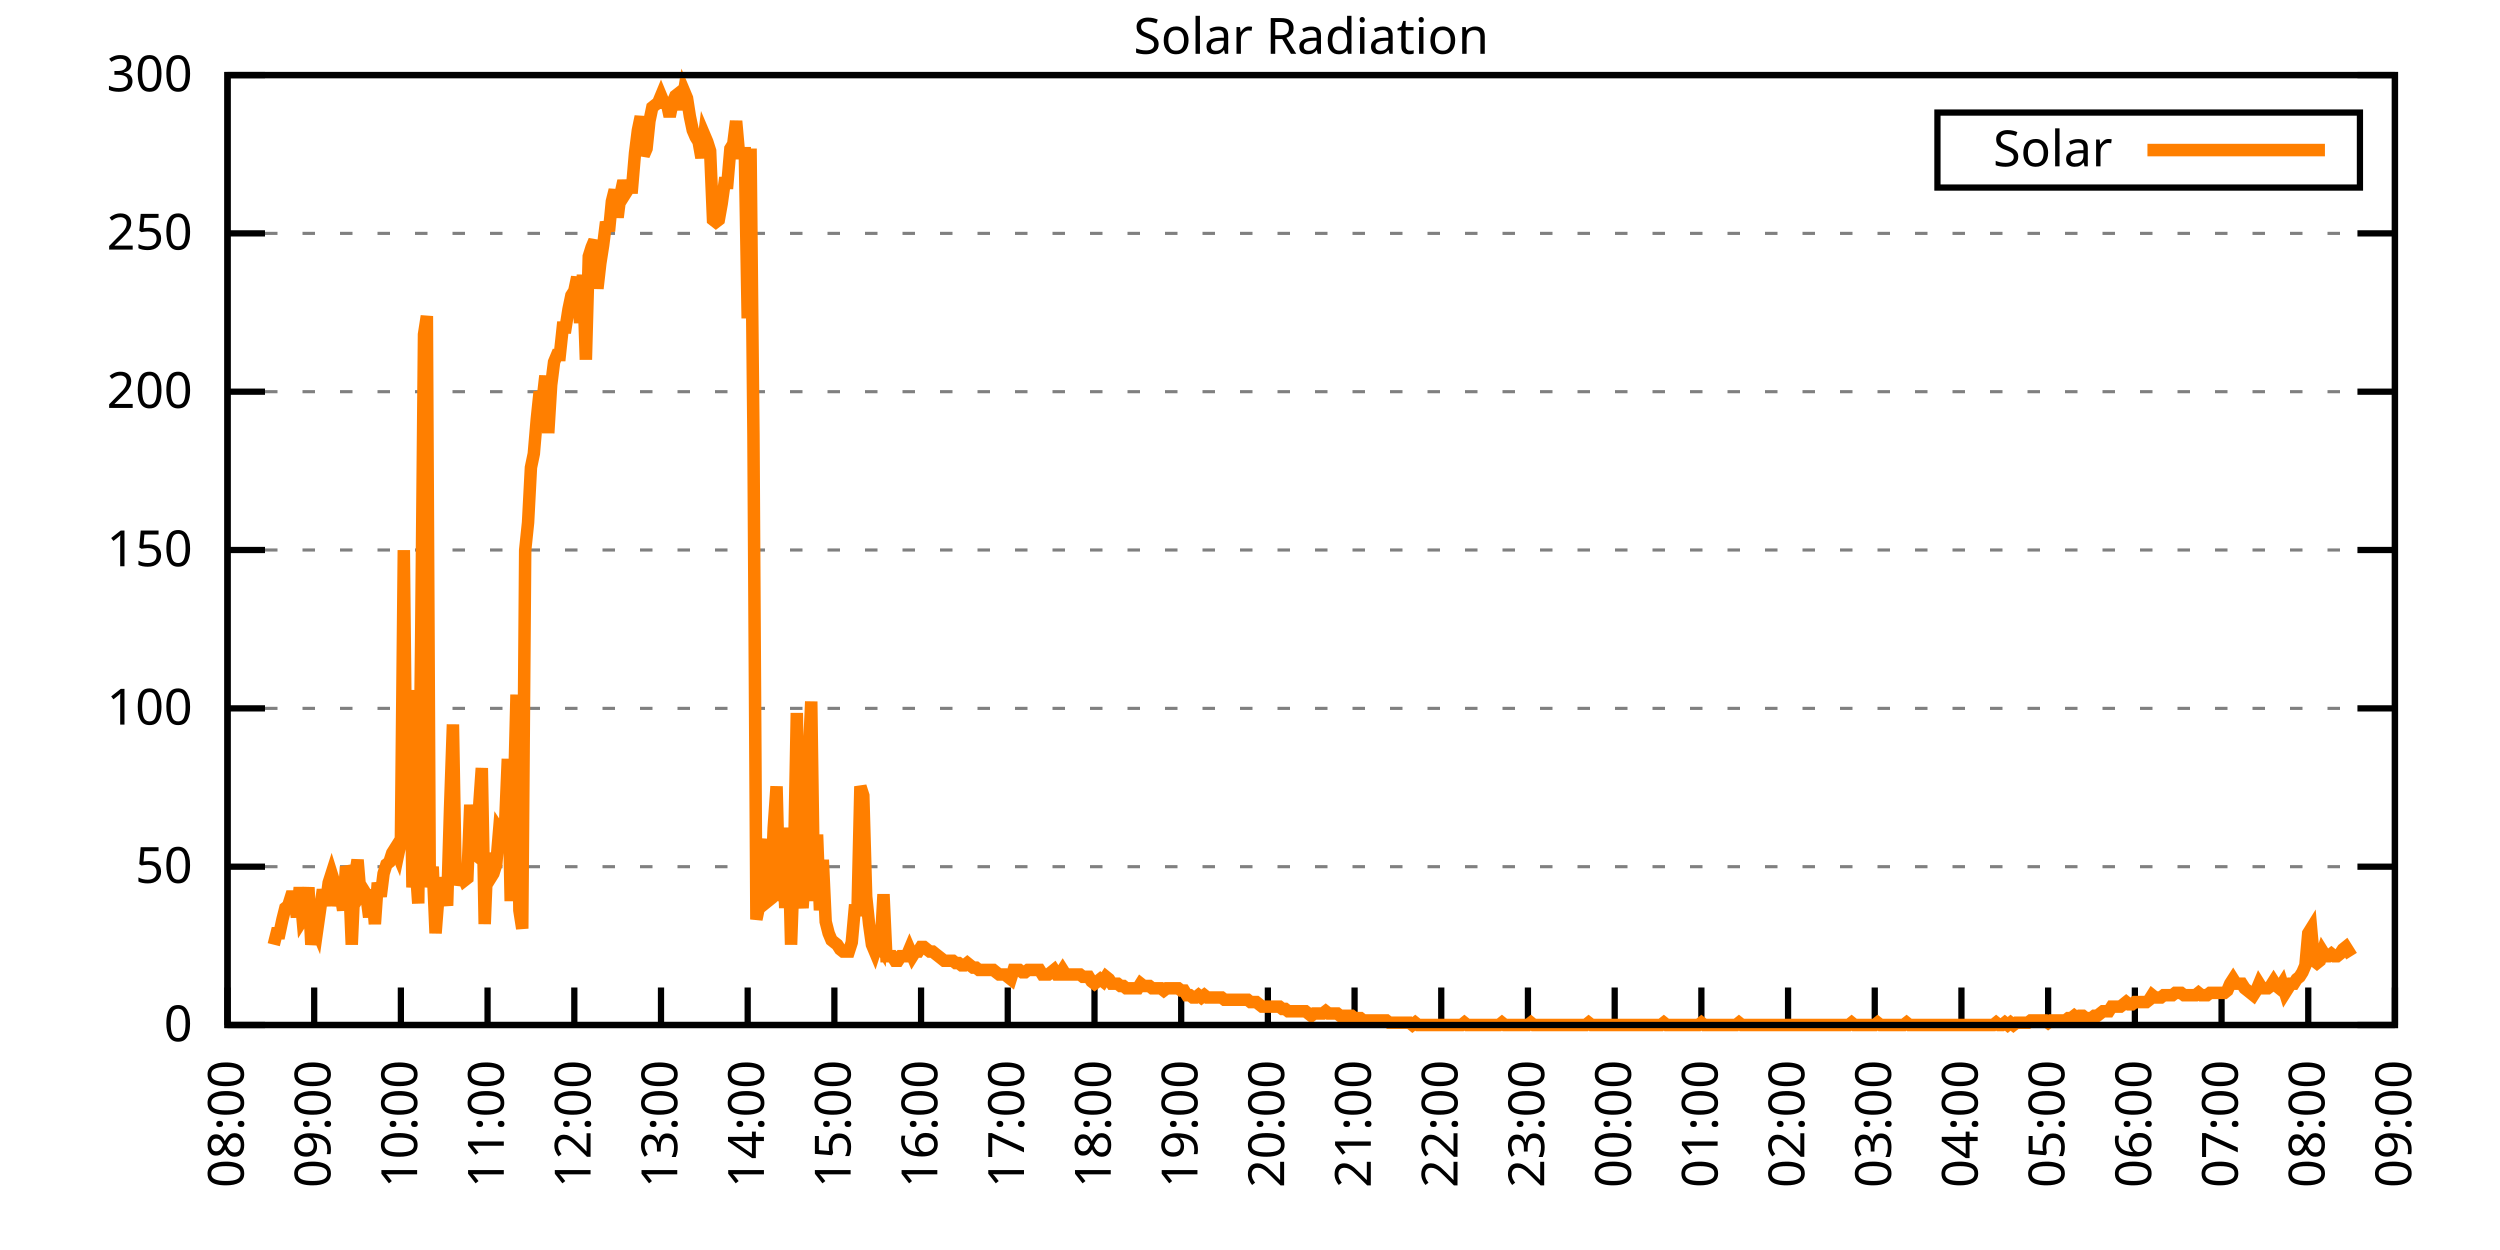
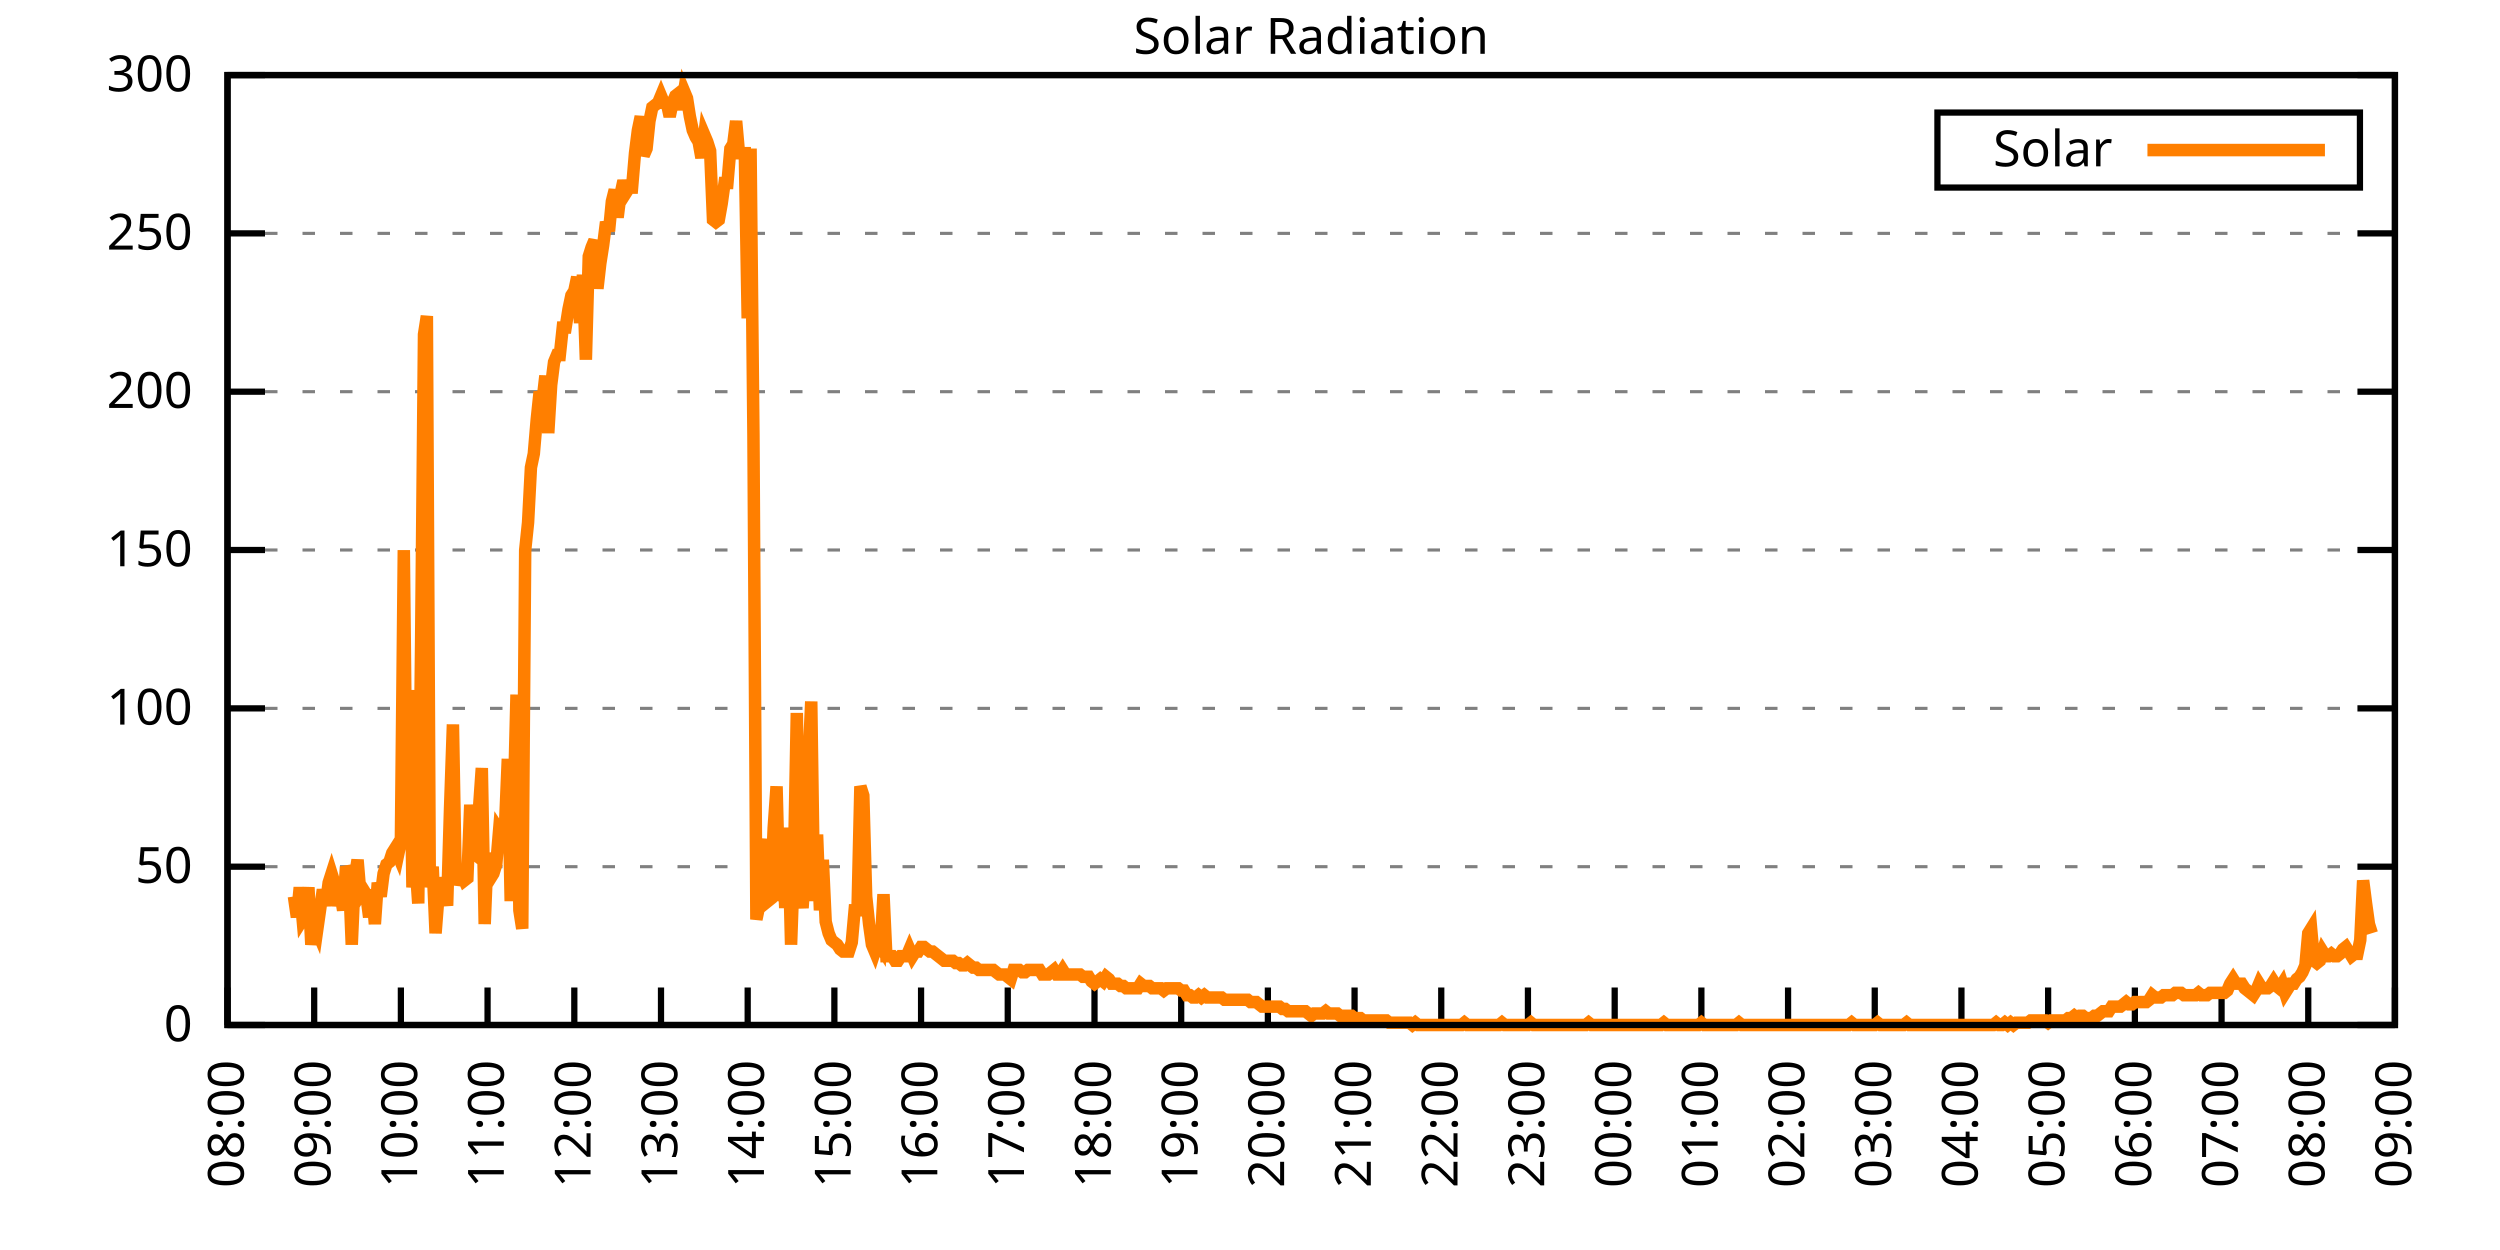
<svg xmlns="http://www.w3.org/2000/svg" xmlns:xlink="http://www.w3.org/1999/xlink" width="400" height="200" viewBox="0 0 400 200">
  <g id="gnuplot_canvas">
    <rect x="0" y="0" width="400" height="200" fill="none" />
    <defs>
      <circle id="gpDot" r="0.5" stroke-width="0.5" stroke="currentColor" />
      <path id="gpPt0" stroke-width="0.333" stroke="currentColor" d="M-1,0 h2 M0,-1 v2" />
      <path id="gpPt1" stroke-width="0.333" stroke="currentColor" d="M-1,-1 L1,1 M1,-1 L-1,1" />
      <path id="gpPt2" stroke-width="0.333" stroke="currentColor" d="M-1,0 L1,0 M0,-1 L0,1 M-1,-1 L1,1 M-1,1 L1,-1" />
      <rect id="gpPt3" stroke-width="0.333" stroke="currentColor" x="-1" y="-1" width="2" height="2" />
      <rect id="gpPt4" stroke-width="0.333" stroke="currentColor" fill="currentColor" x="-1" y="-1" width="2" height="2" />
      <circle id="gpPt5" stroke-width="0.333" stroke="currentColor" cx="0" cy="0" r="1" />
      <use xlink:href="#gpPt5" id="gpPt6" fill="currentColor" stroke="none" />
      <path id="gpPt7" stroke-width="0.333" stroke="currentColor" d="M0,-1.33 L-1.33,0.67 L1.33,0.67 z" />
      <use xlink:href="#gpPt7" id="gpPt8" fill="currentColor" stroke="none" />
      <use xlink:href="#gpPt7" id="gpPt9" stroke="currentColor" transform="rotate(180)" />
      <use xlink:href="#gpPt9" id="gpPt10" fill="currentColor" stroke="none" />
      <use xlink:href="#gpPt3" id="gpPt11" stroke="currentColor" transform="rotate(45)" />
      <use xlink:href="#gpPt11" id="gpPt12" fill="currentColor" stroke="none" />
      <path id="gpPt13" stroke-width="0.333" stroke="currentColor" d="M0,1.330 L1.265,0.411 L0.782,-1.067 L-0.782,-1.076 L-1.265,0.411 z" />
      <use xlink:href="#gpPt13" id="gpPt14" fill="currentColor" stroke="none" />
      <filter id="textbox" filterUnits="objectBoundingBox" x="0" y="0" height="1" width="1">
        <feFlood flood-color="white" flood-opacity="1" result="bgnd" />
        <feComposite in="SourceGraphic" in2="bgnd" operator="atop" />
      </filter>
      <filter id="greybox" filterUnits="objectBoundingBox" x="0" y="0" height="1" width="1">
        <feFlood flood-color="lightgrey" flood-opacity="1" result="grey" />
        <feComposite in="SourceGraphic" in2="grey" operator="atop" />
      </filter>
    </defs>
    <g fill="none" color="white" stroke="currentColor" stroke-width="1.00" stroke-linecap="butt" stroke-linejoin="miter">
</g>
    <g fill="none" color="black" stroke="currentColor" stroke-width="1.00" stroke-linecap="butt" stroke-linejoin="miter">
      <g stroke="none" shape-rendering="crispEdges">
        <polygon fill="rgb(255, 255, 255)" points="36.40,164.00 383.18,164.00 383.18,12.02 36.40,12.02 " />
      </g>
    </g>
    <g fill="none" color="black" stroke="currentColor" stroke-width="1.00" stroke-linecap="butt" stroke-linejoin="miter">
</g>
    <g fill="none" color="black" stroke="black" stroke-width="0.50" stroke-linecap="butt" stroke-linejoin="miter">
</g>
    <g fill="none" color="gray" stroke="currentColor" stroke-width="0.50" stroke-linecap="butt" stroke-linejoin="miter">
      <path stroke="gray" stroke-dasharray="2,4" class="gridline" d="M36.40,164.00 L383.19,164.00  " />
    </g>
    <g fill="none" color="gray" stroke="gray" stroke-width="1.00" stroke-linecap="butt" stroke-linejoin="miter">
</g>
    <g fill="none" color="black" stroke="currentColor" stroke-width="1.00" stroke-linecap="butt" stroke-linejoin="miter">
      <path stroke="black" d="M36.40,164.00 L42.40,164.00 M383.19,164.00 L377.19,164.00  " />
      <g transform="translate(30.80,166.60)" stroke="none" fill="black" font-family="Sans" font-size="8.00" text-anchor="end">
        <text>
          <tspan font-family="Sans"> 0</tspan>
        </text>
      </g>
    </g>
    <g fill="none" color="black" stroke="currentColor" stroke-width="1.00" stroke-linecap="butt" stroke-linejoin="miter">
</g>
    <g fill="none" color="black" stroke="black" stroke-width="0.50" stroke-linecap="butt" stroke-linejoin="miter">
</g>
    <g fill="none" color="gray" stroke="currentColor" stroke-width="0.50" stroke-linecap="butt" stroke-linejoin="miter">
      <path stroke="gray" stroke-dasharray="2,4" class="gridline" d="M36.40,138.67 L383.19,138.67  " />
    </g>
    <g fill="none" color="gray" stroke="gray" stroke-width="1.00" stroke-linecap="butt" stroke-linejoin="miter">
</g>
    <g fill="none" color="black" stroke="currentColor" stroke-width="1.00" stroke-linecap="butt" stroke-linejoin="miter">
      <path stroke="black" d="M36.40,138.67 L42.40,138.67 M383.19,138.67 L377.19,138.67  " />
      <g transform="translate(30.80,141.27)" stroke="none" fill="black" font-family="Sans" font-size="8.00" text-anchor="end">
        <text>
          <tspan font-family="Sans"> 50</tspan>
        </text>
      </g>
    </g>
    <g fill="none" color="black" stroke="currentColor" stroke-width="1.00" stroke-linecap="butt" stroke-linejoin="miter">
</g>
    <g fill="none" color="black" stroke="black" stroke-width="0.50" stroke-linecap="butt" stroke-linejoin="miter">
</g>
    <g fill="none" color="gray" stroke="currentColor" stroke-width="0.50" stroke-linecap="butt" stroke-linejoin="miter">
      <path stroke="gray" stroke-dasharray="2,4" class="gridline" d="M36.40,113.34 L383.19,113.34  " />
    </g>
    <g fill="none" color="gray" stroke="gray" stroke-width="1.00" stroke-linecap="butt" stroke-linejoin="miter">
</g>
    <g fill="none" color="black" stroke="currentColor" stroke-width="1.00" stroke-linecap="butt" stroke-linejoin="miter">
      <path stroke="black" d="M36.40,113.34 L42.40,113.34 M383.19,113.34 L377.19,113.34  " />
      <g transform="translate(30.80,115.94)" stroke="none" fill="black" font-family="Sans" font-size="8.00" text-anchor="end">
        <text>
          <tspan font-family="Sans"> 100</tspan>
        </text>
      </g>
    </g>
    <g fill="none" color="black" stroke="currentColor" stroke-width="1.00" stroke-linecap="butt" stroke-linejoin="miter">
</g>
    <g fill="none" color="black" stroke="black" stroke-width="0.50" stroke-linecap="butt" stroke-linejoin="miter">
</g>
    <g fill="none" color="gray" stroke="currentColor" stroke-width="0.50" stroke-linecap="butt" stroke-linejoin="miter">
      <path stroke="gray" stroke-dasharray="2,4" class="gridline" d="M36.40,88.00 L383.19,88.00  " />
    </g>
    <g fill="none" color="gray" stroke="gray" stroke-width="1.00" stroke-linecap="butt" stroke-linejoin="miter">
</g>
    <g fill="none" color="black" stroke="currentColor" stroke-width="1.00" stroke-linecap="butt" stroke-linejoin="miter">
      <path stroke="black" d="M36.40,88.00 L42.40,88.00 M383.19,88.00 L377.19,88.00  " />
      <g transform="translate(30.80,90.60)" stroke="none" fill="black" font-family="Sans" font-size="8.00" text-anchor="end">
        <text>
          <tspan font-family="Sans"> 150</tspan>
        </text>
      </g>
    </g>
    <g fill="none" color="black" stroke="currentColor" stroke-width="1.00" stroke-linecap="butt" stroke-linejoin="miter">
</g>
    <g fill="none" color="black" stroke="black" stroke-width="0.50" stroke-linecap="butt" stroke-linejoin="miter">
</g>
    <g fill="none" color="gray" stroke="currentColor" stroke-width="0.50" stroke-linecap="butt" stroke-linejoin="miter">
      <path stroke="gray" stroke-dasharray="2,4" class="gridline" d="M36.40,62.67 L383.19,62.67  " />
    </g>
    <g fill="none" color="gray" stroke="gray" stroke-width="1.00" stroke-linecap="butt" stroke-linejoin="miter">
</g>
    <g fill="none" color="black" stroke="currentColor" stroke-width="1.00" stroke-linecap="butt" stroke-linejoin="miter">
      <path stroke="black" d="M36.40,62.67 L42.40,62.67 M383.19,62.67 L377.19,62.67  " />
      <g transform="translate(30.80,65.27)" stroke="none" fill="black" font-family="Sans" font-size="8.00" text-anchor="end">
        <text>
          <tspan font-family="Sans"> 200</tspan>
        </text>
      </g>
    </g>
    <g fill="none" color="black" stroke="currentColor" stroke-width="1.00" stroke-linecap="butt" stroke-linejoin="miter">
</g>
    <g fill="none" color="black" stroke="black" stroke-width="0.50" stroke-linecap="butt" stroke-linejoin="miter">
</g>
    <g fill="none" color="gray" stroke="currentColor" stroke-width="0.50" stroke-linecap="butt" stroke-linejoin="miter">
      <path stroke="gray" stroke-dasharray="2,4" class="gridline" d="M36.40,37.34 L383.19,37.34  " />
    </g>
    <g fill="none" color="gray" stroke="gray" stroke-width="1.00" stroke-linecap="butt" stroke-linejoin="miter">
</g>
    <g fill="none" color="black" stroke="currentColor" stroke-width="1.00" stroke-linecap="butt" stroke-linejoin="miter">
      <path stroke="black" d="M36.40,37.34 L42.40,37.34 M383.19,37.34 L377.19,37.34  " />
      <g transform="translate(30.80,39.94)" stroke="none" fill="black" font-family="Sans" font-size="8.00" text-anchor="end">
        <text>
          <tspan font-family="Sans"> 250</tspan>
        </text>
      </g>
    </g>
    <g fill="none" color="black" stroke="currentColor" stroke-width="1.00" stroke-linecap="butt" stroke-linejoin="miter">
</g>
    <g fill="none" color="black" stroke="black" stroke-width="0.50" stroke-linecap="butt" stroke-linejoin="miter">
</g>
    <g fill="none" color="gray" stroke="currentColor" stroke-width="0.50" stroke-linecap="butt" stroke-linejoin="miter">
      <path stroke="gray" stroke-dasharray="2,4" class="gridline" d="M36.40,12.01 L383.19,12.01  " />
    </g>
    <g fill="none" color="gray" stroke="gray" stroke-width="1.00" stroke-linecap="butt" stroke-linejoin="miter">
</g>
    <g fill="none" color="black" stroke="currentColor" stroke-width="1.00" stroke-linecap="butt" stroke-linejoin="miter">
      <path stroke="black" d="M36.40,12.01 L42.40,12.01 M383.19,12.01 L377.19,12.01  " />
      <g transform="translate(30.80,14.61)" stroke="none" fill="black" font-family="Sans" font-size="8.00" text-anchor="end">
        <text>
          <tspan font-family="Sans"> 300</tspan>
        </text>
      </g>
    </g>
    <g fill="none" color="black" stroke="currentColor" stroke-width="1.00" stroke-linecap="butt" stroke-linejoin="miter">
      <path stroke="black" d="M36.40,164.00 L36.40,158.00  " />
      <g transform="translate(39.00,169.60) rotate(270.00)" stroke="none" fill="black" font-family="Sans" font-size="8.00" text-anchor="end">
        <text>
          <tspan font-family="Sans">08:00</tspan>
        </text>
      </g>
    </g>
    <g fill="none" color="black" stroke="currentColor" stroke-width="1.00" stroke-linecap="butt" stroke-linejoin="miter">
      <path stroke="black" d="M50.27,164.00 L50.27,158.00  " />
      <g transform="translate(52.87,169.60) rotate(270.00)" stroke="none" fill="black" font-family="Sans" font-size="8.00" text-anchor="end">
        <text>
          <tspan font-family="Sans">09:00</tspan>
        </text>
      </g>
    </g>
    <g fill="none" color="black" stroke="currentColor" stroke-width="1.00" stroke-linecap="butt" stroke-linejoin="miter">
      <path stroke="black" d="M64.14,164.00 L64.14,158.00  " />
      <g transform="translate(66.74,169.60) rotate(270.00)" stroke="none" fill="black" font-family="Sans" font-size="8.00" text-anchor="end">
        <text>
          <tspan font-family="Sans">10:00</tspan>
        </text>
      </g>
    </g>
    <g fill="none" color="black" stroke="currentColor" stroke-width="1.00" stroke-linecap="butt" stroke-linejoin="miter">
      <path stroke="black" d="M78.01,164.00 L78.01,158.00  " />
      <g transform="translate(80.61,169.60) rotate(270.00)" stroke="none" fill="black" font-family="Sans" font-size="8.00" text-anchor="end">
        <text>
          <tspan font-family="Sans">11:00</tspan>
        </text>
      </g>
    </g>
    <g fill="none" color="black" stroke="currentColor" stroke-width="1.00" stroke-linecap="butt" stroke-linejoin="miter">
      <path stroke="black" d="M91.89,164.00 L91.89,158.00  " />
      <g transform="translate(94.49,169.60) rotate(270.00)" stroke="none" fill="black" font-family="Sans" font-size="8.00" text-anchor="end">
        <text>
          <tspan font-family="Sans">12:00</tspan>
        </text>
      </g>
    </g>
    <g fill="none" color="black" stroke="currentColor" stroke-width="1.00" stroke-linecap="butt" stroke-linejoin="miter">
      <path stroke="black" d="M105.76,164.00 L105.76,158.00  " />
      <g transform="translate(108.36,169.60) rotate(270.00)" stroke="none" fill="black" font-family="Sans" font-size="8.00" text-anchor="end">
        <text>
          <tspan font-family="Sans">13:00</tspan>
        </text>
      </g>
    </g>
    <g fill="none" color="black" stroke="currentColor" stroke-width="1.00" stroke-linecap="butt" stroke-linejoin="miter">
      <path stroke="black" d="M119.63,164.00 L119.63,158.00  " />
      <g transform="translate(122.23,169.60) rotate(270.00)" stroke="none" fill="black" font-family="Sans" font-size="8.00" text-anchor="end">
        <text>
          <tspan font-family="Sans">14:00</tspan>
        </text>
      </g>
    </g>
    <g fill="none" color="black" stroke="currentColor" stroke-width="1.00" stroke-linecap="butt" stroke-linejoin="miter">
      <path stroke="black" d="M133.50,164.00 L133.50,158.00  " />
      <g transform="translate(136.10,169.60) rotate(270.00)" stroke="none" fill="black" font-family="Sans" font-size="8.00" text-anchor="end">
        <text>
          <tspan font-family="Sans">15:00</tspan>
        </text>
      </g>
    </g>
    <g fill="none" color="black" stroke="currentColor" stroke-width="1.00" stroke-linecap="butt" stroke-linejoin="miter">
      <path stroke="black" d="M147.37,164.00 L147.37,158.00  " />
      <g transform="translate(149.97,169.60) rotate(270.00)" stroke="none" fill="black" font-family="Sans" font-size="8.00" text-anchor="end">
        <text>
          <tspan font-family="Sans">16:00</tspan>
        </text>
      </g>
    </g>
    <g fill="none" color="black" stroke="currentColor" stroke-width="1.00" stroke-linecap="butt" stroke-linejoin="miter">
      <path stroke="black" d="M161.24,164.00 L161.24,158.00  " />
      <g transform="translate(163.84,169.60) rotate(270.00)" stroke="none" fill="black" font-family="Sans" font-size="8.00" text-anchor="end">
        <text>
          <tspan font-family="Sans">17:00</tspan>
        </text>
      </g>
    </g>
    <g fill="none" color="black" stroke="currentColor" stroke-width="1.00" stroke-linecap="butt" stroke-linejoin="miter">
      <path stroke="black" d="M175.12,164.00 L175.12,158.00  " />
      <g transform="translate(177.72,169.60) rotate(270.00)" stroke="none" fill="black" font-family="Sans" font-size="8.00" text-anchor="end">
        <text>
          <tspan font-family="Sans">18:00</tspan>
        </text>
      </g>
    </g>
    <g fill="none" color="black" stroke="currentColor" stroke-width="1.00" stroke-linecap="butt" stroke-linejoin="miter">
      <path stroke="black" d="M188.99,164.00 L188.99,158.00  " />
      <g transform="translate(191.59,169.60) rotate(270.00)" stroke="none" fill="black" font-family="Sans" font-size="8.00" text-anchor="end">
        <text>
          <tspan font-family="Sans">19:00</tspan>
        </text>
      </g>
    </g>
    <g fill="none" color="black" stroke="currentColor" stroke-width="1.00" stroke-linecap="butt" stroke-linejoin="miter">
      <path stroke="black" d="M202.86,164.00 L202.86,158.00  " />
      <g transform="translate(205.46,169.60) rotate(270.00)" stroke="none" fill="black" font-family="Sans" font-size="8.00" text-anchor="end">
        <text>
          <tspan font-family="Sans">20:00</tspan>
        </text>
      </g>
    </g>
    <g fill="none" color="black" stroke="currentColor" stroke-width="1.00" stroke-linecap="butt" stroke-linejoin="miter">
      <path stroke="black" d="M216.73,164.00 L216.73,158.00  " />
      <g transform="translate(219.33,169.60) rotate(270.00)" stroke="none" fill="black" font-family="Sans" font-size="8.00" text-anchor="end">
        <text>
          <tspan font-family="Sans">21:00</tspan>
        </text>
      </g>
    </g>
    <g fill="none" color="black" stroke="currentColor" stroke-width="1.00" stroke-linecap="butt" stroke-linejoin="miter">
      <path stroke="black" d="M230.60,164.00 L230.60,158.00  " />
      <g transform="translate(233.20,169.60) rotate(270.00)" stroke="none" fill="black" font-family="Sans" font-size="8.00" text-anchor="end">
        <text>
          <tspan font-family="Sans">22:00</tspan>
        </text>
      </g>
    </g>
    <g fill="none" color="black" stroke="currentColor" stroke-width="1.00" stroke-linecap="butt" stroke-linejoin="miter">
      <path stroke="black" d="M244.47,164.00 L244.47,158.00  " />
      <g transform="translate(247.07,169.60) rotate(270.00)" stroke="none" fill="black" font-family="Sans" font-size="8.00" text-anchor="end">
        <text>
          <tspan font-family="Sans">23:00</tspan>
        </text>
      </g>
    </g>
    <g fill="none" color="black" stroke="currentColor" stroke-width="1.00" stroke-linecap="butt" stroke-linejoin="miter">
      <path stroke="black" d="M258.35,164.00 L258.35,158.00  " />
      <g transform="translate(260.95,169.60) rotate(270.00)" stroke="none" fill="black" font-family="Sans" font-size="8.00" text-anchor="end">
        <text>
          <tspan font-family="Sans">00:00</tspan>
        </text>
      </g>
    </g>
    <g fill="none" color="black" stroke="currentColor" stroke-width="1.00" stroke-linecap="butt" stroke-linejoin="miter">
      <path stroke="black" d="M272.22,164.00 L272.22,158.00  " />
      <g transform="translate(274.82,169.60) rotate(270.00)" stroke="none" fill="black" font-family="Sans" font-size="8.00" text-anchor="end">
        <text>
          <tspan font-family="Sans">01:00</tspan>
        </text>
      </g>
    </g>
    <g fill="none" color="black" stroke="currentColor" stroke-width="1.00" stroke-linecap="butt" stroke-linejoin="miter">
      <path stroke="black" d="M286.09,164.00 L286.09,158.00  " />
      <g transform="translate(288.69,169.60) rotate(270.00)" stroke="none" fill="black" font-family="Sans" font-size="8.00" text-anchor="end">
        <text>
          <tspan font-family="Sans">02:00</tspan>
        </text>
      </g>
    </g>
    <g fill="none" color="black" stroke="currentColor" stroke-width="1.00" stroke-linecap="butt" stroke-linejoin="miter">
      <path stroke="black" d="M299.96,164.00 L299.96,158.00  " />
      <g transform="translate(302.56,169.60) rotate(270.00)" stroke="none" fill="black" font-family="Sans" font-size="8.00" text-anchor="end">
        <text>
          <tspan font-family="Sans">03:00</tspan>
        </text>
      </g>
    </g>
    <g fill="none" color="black" stroke="currentColor" stroke-width="1.00" stroke-linecap="butt" stroke-linejoin="miter">
      <path stroke="black" d="M313.83,164.00 L313.83,158.00  " />
      <g transform="translate(316.43,169.60) rotate(270.00)" stroke="none" fill="black" font-family="Sans" font-size="8.00" text-anchor="end">
        <text>
          <tspan font-family="Sans">04:00</tspan>
        </text>
      </g>
    </g>
    <g fill="none" color="black" stroke="currentColor" stroke-width="1.00" stroke-linecap="butt" stroke-linejoin="miter">
      <path stroke="black" d="M327.70,164.00 L327.70,158.00  " />
      <g transform="translate(330.30,169.60) rotate(270.00)" stroke="none" fill="black" font-family="Sans" font-size="8.00" text-anchor="end">
        <text>
          <tspan font-family="Sans">05:00</tspan>
        </text>
      </g>
    </g>
    <g fill="none" color="black" stroke="currentColor" stroke-width="1.00" stroke-linecap="butt" stroke-linejoin="miter">
      <path stroke="black" d="M341.58,164.00 L341.58,158.00  " />
      <g transform="translate(344.18,169.60) rotate(270.00)" stroke="none" fill="black" font-family="Sans" font-size="8.00" text-anchor="end">
        <text>
          <tspan font-family="Sans">06:00</tspan>
        </text>
      </g>
    </g>
    <g fill="none" color="black" stroke="currentColor" stroke-width="1.00" stroke-linecap="butt" stroke-linejoin="miter">
      <path stroke="black" d="M355.45,164.00 L355.45,158.00  " />
      <g transform="translate(358.05,169.60) rotate(270.00)" stroke="none" fill="black" font-family="Sans" font-size="8.00" text-anchor="end">
        <text>
          <tspan font-family="Sans">07:00</tspan>
        </text>
      </g>
    </g>
    <g fill="none" color="black" stroke="currentColor" stroke-width="1.00" stroke-linecap="butt" stroke-linejoin="miter">
      <path stroke="black" d="M369.32,164.00 L369.32,158.00  " />
      <g transform="translate(371.92,169.60) rotate(270.00)" stroke="none" fill="black" font-family="Sans" font-size="8.00" text-anchor="end">
        <text>
          <tspan font-family="Sans">08:00</tspan>
        </text>
      </g>
    </g>
    <g fill="none" color="black" stroke="currentColor" stroke-width="1.00" stroke-linecap="butt" stroke-linejoin="miter">
      <path stroke="black" d="M383.19,164.00 L383.19,158.00  " />
      <g transform="translate(385.79,169.60) rotate(270.00)" stroke="none" fill="black" font-family="Sans" font-size="8.00" text-anchor="end">
        <text>
          <tspan font-family="Sans">09:00</tspan>
        </text>
      </g>
    </g>
    <g fill="none" color="black" stroke="currentColor" stroke-width="1.00" stroke-linecap="butt" stroke-linejoin="miter">
</g>
    <g fill="none" color="black" stroke="currentColor" stroke-width="1.00" stroke-linecap="butt" stroke-linejoin="miter">
      <path stroke="black" d="M36.40,12.01 L36.40,164.00 L383.19,164.00 L383.19,12.01 L36.40,12.01 Z  " />
    </g>
    <g fill="none" color="black" stroke="currentColor" stroke-width="1.00" stroke-linecap="butt" stroke-linejoin="miter">
</g>
    <g fill="none" color="black" stroke="currentColor" stroke-width="1.00" stroke-linecap="butt" stroke-linejoin="miter">
      <path stroke="black" d="M309.99,30.01 L309.99,18.01 L377.59,18.01 L377.59,30.01 L309.99,30.01 Z  " />
    </g>
    <g id="Solar_Radiation_plot_1">
      <g fill="none" color="white" stroke="black" stroke-width="2.00" stroke-linecap="butt" stroke-linejoin="miter">
</g>
      <g fill="none" color="black" stroke="currentColor" stroke-width="2.00" stroke-linecap="butt" stroke-linejoin="miter">
        <g transform="translate(337.99,26.61)" stroke="none" fill="black" font-family="Sans" font-size="8.00" text-anchor="end">
          <text>
            <tspan font-family="Sans">Solar</tspan>
          </text>
        </g>
      </g>
      <g fill="none" color="black" stroke="currentColor" stroke-width="2.00" stroke-linecap="butt" stroke-linejoin="miter">
-         <path stroke="rgb(255, 127,   0)" d="M343.59,24.01 L371.99,24.01 M43.80,151.15 L44.26,149.32 L44.72,149.32 L45.19,147.11 L45.65,145.28 L46.11,144.91   L46.57,143.44 L47.03,143.44 L47.50,146.75 L47.96,141.98 L48.42,147.11 L48.88,146.38 L49.35,141.98 L49.81,151.15   L50.27,147.85 L50.73,148.95 L51.20,145.65 L51.66,142.34 L52.12,144.91 L52.58,141.24 L53.05,139.77 L53.51,141.24   L53.97,144.91 L54.43,142.71 L54.90,145.65 L55.36,138.67 L55.82,139.77 L56.28,151.15 L56.75,140.51 L57.21,137.57   L57.67,143.08 L58.13,142.34 L58.59,143.08 L59.06,146.75 L59.52,142.34 L59.98,147.85 L60.44,141.24 L60.91,143.44   L61.37,139.77 L61.83,138.30 L62.29,137.94 L62.76,136.47 L63.22,135.74 L63.68,136.84 L64.14,134.63 L64.61,88.02   L65.07,132.43 L65.53,110.41 L65.99,141.98 L66.46,137.94 L66.92,144.55 L67.38,102.70 L67.84,53.51 L68.30,50.57   L68.77,141.98 L69.23,138.67 L69.69,149.32 L70.15,143.44 L70.62,140.51 L71.08,141.98 L71.54,144.91 L72.00,129.49   L72.47,115.91 L72.93,141.61 L73.39,139.77 L73.85,139.77 L74.32,140.87 L74.78,140.51 L75.24,128.76 L75.70,136.47   L76.17,136.84 L76.63,129.49 L77.09,122.89 L77.55,147.85 L78.01,136.47 L78.48,140.51 L78.94,139.77 L79.40,138.30   L79.86,132.80 L80.33,133.53 L80.79,132.43 L81.25,121.42 L81.71,144.18 L82.18,129.49 L82.64,111.14 L83.10,145.65   L83.56,148.58 L84.03,88.02 L84.49,83.61 L84.95,74.80 L85.41,72.60 L85.88,67.09 L86.34,62.69 L86.80,64.16   L87.26,60.12 L87.72,69.29 L88.19,61.59 L88.65,57.92 L89.11,56.81 L89.57,56.81 L90.04,52.41 L90.50,52.41   L90.96,49.47 L91.42,47.27 L91.89,46.54 L92.35,44.33 L92.81,51.68 L93.27,43.97 L93.74,57.55 L94.20,41.03   L94.66,39.56 L95.12,38.46 L95.59,46.17 L96.05,42.13 L96.51,39.19 L96.97,35.52 L97.44,36.99 L97.90,32.22   L98.36,30.38 L98.82,34.79 L99.28,31.12 L99.75,28.92 L100.21,30.75 L100.67,30.02 L101.13,30.02 L101.60,24.51   L102.06,20.84 L102.52,18.64 L102.98,24.88 L103.45,23.78 L103.91,19.37 L104.37,17.17 L104.83,16.80 L105.30,16.44   L105.76,15.33 L106.22,16.44 L106.68,16.44 L107.15,18.64 L107.61,16.44 L108.07,15.33 L108.53,14.97 L108.99,17.54   L109.46,14.60 L109.92,15.70 L110.38,18.64 L110.84,20.84 L111.31,21.94 L111.77,22.68 L112.23,25.25 L112.69,21.57   L113.16,22.68 L113.62,24.14 L114.08,35.16 L114.54,35.52 L115.01,35.16 L115.47,32.59 L115.93,29.28 L116.39,29.28   L116.86,23.78 L117.32,23.04 L117.78,19.37 L118.24,24.51 L118.70,24.51 L119.17,24.51 L119.63,50.94 L120.09,23.78   L120.55,69.66 L121.02,147.11 L121.48,144.91 L121.94,136.84 L122.40,134.27 L122.87,144.18 L123.33,143.81 L123.79,132.43   L124.25,125.82 L124.72,144.18 L125.18,135.00 L125.64,145.28 L126.10,132.43 L126.57,151.15 L127.03,138.30 L127.49,114.08   L127.95,141.61 L128.41,145.28 L128.88,138.30 L129.34,122.52 L129.80,112.24 L130.26,144.18 L130.73,133.53 L131.19,145.65   L131.65,137.57 L132.11,147.48 L132.58,149.32 L133.04,150.42 L133.50,150.79 L133.96,151.15 L134.43,151.89 L134.89,152.25   L135.35,152.25 L135.81,152.25 L136.28,150.79 L136.74,145.65 L137.20,145.65 L137.66,125.82 L138.13,127.29 L138.59,143.44   L139.05,147.85 L139.51,151.15 L139.97,152.25 L140.44,150.79 L140.90,151.52 L141.36,143.08 L141.82,152.99 L142.29,152.99   L142.75,152.99 L143.21,153.72 L143.67,153.72 L144.14,152.99 L144.60,152.99 L145.06,152.99 L145.52,151.89 L145.99,152.99   L146.45,152.25 L146.91,152.25 L147.37,151.52 L147.84,151.52 L148.30,151.89 L148.76,152.25 L149.22,152.25 L149.68,152.62   L150.15,152.99 L150.61,153.35 L151.07,153.72 L151.53,153.72 L152.00,153.72 L152.46,153.72 L152.92,154.09 L153.38,154.09   L153.85,154.46 L154.31,154.46 L154.77,154.09 L155.23,154.46 L155.70,154.82 L156.16,154.82 L156.62,155.19 L157.08,155.19   L157.55,155.19 L158.01,155.19 L158.47,155.19 L158.93,155.19 L159.39,155.56 L159.86,155.92 L160.32,155.92 L160.78,155.92   L161.24,156.29 L161.71,156.66 L162.17,155.19 L162.63,155.19 L163.09,155.19 L163.56,155.56 L164.02,155.56 L164.48,155.19   L164.94,155.19 L165.41,155.19 L165.87,155.19 L166.33,155.19 L166.79,155.92 L167.26,155.92 L167.72,155.92 L168.18,155.56   L168.64,155.19 L169.10,155.92 L169.57,155.92 L170.03,155.19 L170.49,155.92 L170.95,155.92 L171.42,155.92 L171.88,155.92   L172.34,155.92 L172.80,155.92 L173.27,156.29 L173.73,156.29 L174.19,156.29 L174.65,157.03 L175.12,157.39 L175.58,157.03   L176.04,156.66 L176.50,157.03 L176.97,156.29 L177.43,156.66 L177.89,157.39 L178.35,157.39 L178.82,157.39 L179.28,157.76   L179.74,157.76 L180.20,158.13 L180.66,158.13 L181.13,158.13 L181.59,158.13 L182.05,158.13 L182.51,157.39 L182.98,157.76   L183.44,157.76 L183.90,157.76 L184.36,158.13 L184.83,158.13 L185.29,158.13 L185.75,158.13 L186.21,158.49 L186.68,158.13   L187.14,158.13 L187.60,158.13 L188.06,158.13 L188.53,158.13 L188.99,158.49 L189.45,158.49 L189.91,159.23 L190.37,159.23   L190.84,159.60 L191.30,159.60 L191.76,159.23 L192.22,159.60 L192.69,159.23 L193.15,159.60 L193.61,159.60 L194.07,159.60   L194.54,159.60 L195.00,159.60 L195.46,159.60 L195.92,159.96 L196.39,159.96 L196.85,159.96 L197.31,159.96 L197.77,159.96   L198.24,159.96 L198.70,159.96 L199.16,159.96 L199.62,159.96 L200.08,160.33 L200.55,160.33 L201.01,160.33 L201.47,160.70   L201.93,161.06 L202.40,161.06 L202.86,161.06 L203.32,161.06 L203.78,161.06 L204.25,161.06 L204.71,161.06 L205.17,161.43   L205.63,161.43 L206.10,161.80 L206.56,161.80 L207.02,161.80 L207.48,161.80 L207.95,161.80 L208.41,161.80 L208.87,161.80   L209.33,162.16 L209.80,162.53 L210.26,162.16 L210.72,162.16 L211.18,162.16 L211.64,162.16 L212.11,161.80 L212.57,162.16   L213.03,162.16 L213.49,162.16 L213.96,162.16 L214.42,162.53 L214.88,162.53 L215.34,162.53 L215.81,162.53 L216.27,162.53   L216.73,162.90 L217.19,162.90 L217.66,162.90 L218.12,163.27 L218.58,163.27 L219.04,163.27 L219.51,163.27 L219.97,163.27   L220.43,163.27 L220.89,163.27 L221.35,163.27 L221.82,163.27 L222.28,163.63 L222.74,163.63 L223.20,163.63 L223.67,163.63   L224.13,163.63 L224.59,163.63 L225.05,163.63 L225.52,163.63 L225.98,164.00 L226.44,163.63 L226.90,164.00 L227.37,164.00   L227.83,164.00 L228.29,164.00 L228.75,164.00 L229.22,164.00 L229.68,164.00 L230.14,164.00 L230.60,164.00 L231.06,164.00   L231.53,164.00 L231.99,164.00 L232.45,164.00 L232.91,164.00 L233.38,164.00 L233.84,164.00 L234.30,163.63 L234.76,164.00   L235.23,164.00 L235.69,164.00 L236.15,164.00 L236.61,164.00 L237.08,164.00 L237.54,164.00 L238.00,164.00 L238.46,164.00   L238.93,164.00 L239.39,164.00 L239.85,164.00 L240.31,163.63 L240.77,164.00 L241.24,164.00 L241.70,164.00 L242.16,164.00   L242.62,164.00 L243.09,164.00 L243.55,164.00 L244.01,164.00 L244.47,164.00 L244.94,163.63 L245.40,164.00 L245.86,164.00   L246.32,164.00 L246.79,164.00 L247.25,164.00 L247.71,164.00 L248.17,164.00 L248.64,164.00 L249.10,164.00 L249.56,164.00   L250.02,164.00 L250.49,164.00 L250.95,164.00 L251.41,164.00 L251.87,164.00 L252.33,164.00 L252.80,164.00 L253.26,164.00   L253.72,164.00 L254.18,163.63 L254.65,164.00 L255.11,164.00 L255.57,164.00 L256.03,164.00 L256.50,164.00 L256.96,164.00   L257.42,164.00 L257.88,164.00 L258.35,164.00 L258.81,164.00 L259.27,164.00 L259.73,164.00 L260.20,164.00 L260.66,164.00   L261.12,164.00 L261.58,164.00 L262.04,164.00 L262.51,164.00 L262.97,164.00 L263.43,164.00 L263.89,164.00 L264.36,164.00   L264.82,164.00 L265.28,164.00 L265.74,164.00 L266.21,163.63 L266.67,164.00 L267.13,164.00 L267.59,164.00 L268.06,164.00   L268.52,164.00 L268.98,164.00 L269.44,164.00 L269.91,164.00 L270.37,164.00 L270.83,164.00 L271.29,164.00 L271.75,164.00   L272.22,163.63 L272.68,164.00 L273.14,164.00 L273.60,164.00 L274.07,164.00 L274.53,164.00 L274.99,164.00 L275.45,164.00   L275.92,164.00 L276.38,164.00 L276.84,164.00 L277.30,164.00 L277.77,164.00 L278.23,163.63 L278.69,164.00 L279.15,164.00   L279.62,164.00 L280.08,164.00 L280.54,164.00 L281.00,164.00 L281.46,164.00 L281.93,164.00 L282.39,164.00 L282.85,164.00   L283.31,164.00 L283.78,164.00 L284.24,164.00 L284.70,164.00 L285.16,164.00 L285.63,164.00 L286.09,164.00 L286.55,164.00   L287.01,164.00 L287.48,164.00 L287.94,164.00 L288.40,164.00 L288.86,164.00 L289.33,164.00 L289.79,164.00 L290.25,164.00   L290.71,164.00 L291.18,164.00 L291.64,164.00 L292.10,164.00 L292.56,164.00 L293.02,164.00 L293.49,164.00 L293.95,164.00   L294.41,164.00 L294.87,164.00 L295.34,164.00 L295.80,164.00 L296.26,163.63 L296.72,164.00 L297.19,164.00 L297.65,164.00   L298.11,164.00 L298.57,164.00 L299.04,164.00 L299.50,164.00 L299.96,164.00 L300.42,163.63 L300.89,164.00 L301.35,164.00   L301.81,164.00 L302.27,164.00 L302.73,164.00 L303.20,164.00 L303.66,164.00 L304.12,164.00 L304.58,164.00 L305.05,163.63   L305.51,164.00 L305.97,164.00 L306.43,164.00 L306.90,164.00 L307.36,164.00 L307.82,164.00 L308.28,164.00 L308.75,164.00   L309.21,164.00 L309.67,164.00 L310.13,164.00 L310.60,164.00 L311.06,164.00 L311.52,164.00 L311.98,164.00 L312.44,164.00   L312.91,164.00 L313.37,164.00 L313.83,164.00 L314.29,164.00 L314.76,164.00 L315.22,164.00 L315.68,164.00 L316.14,164.00   L316.61,164.00 L317.07,164.00 L317.53,164.00 L317.99,164.00 L318.46,164.00 L318.92,164.00 L319.38,163.63 L319.84,164.00   L320.31,164.00 L320.77,163.63 L321.23,164.00 L321.69,163.63 L322.15,164.00 L322.62,163.63 L323.08,163.63 L323.54,163.63   L324.00,163.63 L324.47,163.63 L324.93,163.27 L325.39,163.27 L325.85,163.27 L326.32,163.27 L326.78,163.27 L327.24,163.27   L327.70,163.63 L328.17,163.27 L328.63,163.27 L329.09,163.27 L329.55,163.27 L330.02,163.27 L330.48,163.27 L330.94,162.90   L331.40,162.90 L331.87,162.53 L332.33,162.90 L332.79,162.53 L333.25,162.53 L333.71,162.90 L334.18,162.90 L334.64,162.90   L335.10,162.53 L335.56,162.53 L336.03,162.16 L336.49,161.80 L336.95,161.80 L337.41,161.80 L337.88,161.06 L338.34,161.06   L338.80,161.06 L339.26,161.06 L339.73,160.70 L340.19,160.33 L340.65,160.70 L341.11,160.70 L341.58,160.33 L342.04,160.33   L342.50,160.33 L342.96,160.33 L343.42,160.33 L343.89,159.96 L344.35,159.23 L344.81,159.60 L345.27,159.60 L345.74,159.60   L346.20,159.23 L346.66,159.23 L347.12,159.23 L347.59,159.23 L348.05,158.86 L348.51,158.86 L348.97,158.86 L349.44,159.23   L349.90,159.23 L350.36,159.23 L350.82,159.23 L351.29,159.23 L351.75,158.86 L352.21,159.23 L352.67,159.23 L353.13,159.23   L353.60,158.86 L354.06,158.86 L354.52,158.86 L354.98,158.86 L355.45,158.86 L355.91,158.86 L356.37,158.49 L356.83,157.39   L357.30,156.66 L357.76,157.39 L358.22,157.39 L358.68,157.39 L359.15,158.13 L359.61,158.49 L360.07,158.86 L360.53,159.23   L361.00,158.49 L361.46,157.39 L361.92,158.13 L362.38,158.13 L362.84,158.13 L363.31,157.76 L363.77,157.03 L364.23,157.76   L364.69,158.13 L365.16,157.39 L365.62,158.86 L366.08,158.13 L366.54,157.39 L367.01,157.39 L367.47,156.66 L367.93,156.29   L368.39,155.56 L368.86,154.46 L369.32,149.32 L369.78,148.58 L370.24,153.72 L370.71,154.09 L371.17,153.72 L371.63,152.25   L372.09,152.99 L372.56,152.99 L373.02,152.62 L373.48,152.99 L373.94,152.99 L374.40,152.62 L374.87,151.89 L375.33,151.52   L375.79,152.25 L376.25,152.99  " />
+         <path stroke="rgb(255, 127,   0)" d="M343.59,24.01 L371.99,24.01 M47.03,143.44 L47.50,146.75 L47.96,141.98 L48.42,147.11 L48.88,146.38 L49.35,141.98   L49.81,151.15 L50.27,147.85 L50.73,148.95 L51.20,145.65 L51.66,142.34 L52.12,144.91 L52.58,141.24 L53.05,139.77   L53.51,141.24 L53.97,144.91 L54.43,142.71 L54.90,145.65 L55.36,138.67 L55.82,139.77 L56.28,151.15 L56.75,140.51   L57.21,137.57 L57.67,143.08 L58.13,142.34 L58.59,143.08 L59.06,146.75 L59.52,142.34 L59.98,147.85 L60.44,141.24   L60.91,143.44 L61.37,139.77 L61.83,138.30 L62.29,137.94 L62.76,136.47 L63.22,135.74 L63.68,136.84 L64.14,134.63   L64.61,88.02 L65.07,132.43 L65.53,110.41 L65.99,141.98 L66.46,137.94 L66.92,144.55 L67.38,102.70 L67.84,53.51   L68.30,50.57 L68.77,141.98 L69.23,138.67 L69.69,149.32 L70.15,143.44 L70.62,140.51 L71.08,141.98 L71.54,144.91   L72.00,129.49 L72.47,115.91 L72.93,141.61 L73.39,139.77 L73.85,139.77 L74.32,140.87 L74.78,140.51 L75.24,128.76   L75.70,136.47 L76.17,136.84 L76.63,129.49 L77.09,122.89 L77.55,147.85 L78.01,136.47 L78.48,140.51 L78.94,139.77   L79.40,138.30 L79.86,132.80 L80.33,133.53 L80.79,132.43 L81.25,121.42 L81.71,144.18 L82.18,129.49 L82.64,111.14   L83.10,145.65 L83.56,148.58 L84.03,88.02 L84.49,83.61 L84.95,74.80 L85.41,72.60 L85.88,67.09 L86.34,62.69   L86.80,64.16 L87.26,60.12 L87.72,69.29 L88.19,61.59 L88.65,57.92 L89.11,56.81 L89.57,56.81 L90.04,52.41   L90.50,52.41 L90.96,49.47 L91.42,47.27 L91.89,46.54 L92.35,44.33 L92.81,51.68 L93.27,43.97 L93.74,57.55   L94.20,41.03 L94.66,39.56 L95.12,38.46 L95.59,46.17 L96.05,42.13 L96.51,39.19 L96.97,35.52 L97.44,36.99   L97.90,32.22 L98.36,30.38 L98.82,34.79 L99.28,31.12 L99.75,28.92 L100.21,30.75 L100.67,30.02 L101.13,30.02   L101.60,24.51 L102.06,20.84 L102.52,18.64 L102.98,24.88 L103.45,23.78 L103.91,19.37 L104.37,17.17 L104.83,16.80   L105.30,16.44 L105.76,15.33 L106.22,16.44 L106.68,16.44 L107.15,18.64 L107.61,16.44 L108.07,15.33 L108.53,14.97   L108.99,17.54 L109.46,14.60 L109.92,15.70 L110.38,18.64 L110.84,20.84 L111.31,21.94 L111.77,22.68 L112.23,25.25   L112.69,21.57 L113.16,22.68 L113.62,24.14 L114.08,35.16 L114.54,35.52 L115.01,35.16 L115.47,32.59 L115.93,29.28   L116.39,29.28 L116.86,23.78 L117.32,23.04 L117.78,19.37 L118.24,24.51 L118.70,24.51 L119.17,24.51 L119.63,50.94   L120.09,23.78 L120.55,69.66 L121.02,147.11 L121.48,144.91 L121.94,136.84 L122.40,134.27 L122.87,144.18 L123.33,143.81   L123.79,132.43 L124.25,125.82 L124.72,144.18 L125.18,135.00 L125.64,145.28 L126.10,132.43 L126.57,151.15 L127.03,138.30   L127.49,114.08 L127.95,141.61 L128.41,145.28 L128.88,138.30 L129.34,122.52 L129.80,112.24 L130.26,144.18 L130.73,133.53   L131.19,145.65 L131.65,137.57 L132.11,147.48 L132.58,149.32 L133.04,150.42 L133.50,150.79 L133.96,151.15 L134.43,151.89   L134.89,152.25 L135.35,152.25 L135.81,152.25 L136.28,150.79 L136.74,145.65 L137.20,145.65 L137.66,125.82 L138.13,127.29   L138.59,143.44 L139.05,147.85 L139.51,151.15 L139.97,152.25 L140.44,150.79 L140.90,151.52 L141.36,143.08 L141.82,152.99   L142.29,152.99 L142.75,152.99 L143.21,153.72 L143.67,153.72 L144.14,152.99 L144.60,152.99 L145.06,152.99 L145.52,151.89   L145.99,152.99 L146.45,152.25 L146.91,152.25 L147.37,151.52 L147.84,151.52 L148.30,151.89 L148.76,152.25 L149.22,152.25   L149.68,152.62 L150.15,152.99 L150.61,153.35 L151.07,153.72 L151.53,153.72 L152.00,153.72 L152.46,153.72 L152.92,154.09   L153.38,154.09 L153.85,154.46 L154.31,154.46 L154.77,154.09 L155.23,154.46 L155.70,154.82 L156.16,154.82 L156.62,155.19   L157.08,155.19 L157.55,155.19 L158.01,155.19 L158.47,155.19 L158.93,155.19 L159.39,155.56 L159.86,155.92 L160.32,155.92   L160.78,155.92 L161.24,156.29 L161.71,156.66 L162.17,155.19 L162.63,155.19 L163.09,155.19 L163.56,155.56 L164.02,155.56   L164.48,155.19 L164.94,155.19 L165.41,155.19 L165.87,155.19 L166.33,155.19 L166.79,155.92 L167.26,155.92 L167.72,155.92   L168.18,155.56 L168.64,155.19 L169.10,155.92 L169.57,155.92 L170.03,155.19 L170.49,155.92 L170.95,155.92 L171.42,155.92   L171.88,155.92 L172.34,155.92 L172.80,155.92 L173.27,156.29 L173.73,156.29 L174.19,156.29 L174.65,157.03 L175.12,157.39   L175.58,157.03 L176.04,156.66 L176.50,157.03 L176.97,156.29 L177.43,156.66 L177.89,157.39 L178.35,157.39 L178.82,157.39   L179.28,157.76 L179.74,157.76 L180.20,158.13 L180.66,158.13 L181.13,158.13 L181.59,158.13 L182.05,158.13 L182.51,157.39   L182.98,157.76 L183.44,157.76 L183.90,157.76 L184.36,158.13 L184.83,158.13 L185.29,158.13 L185.75,158.13 L186.21,158.49   L186.68,158.13 L187.14,158.13 L187.60,158.13 L188.06,158.13 L188.53,158.13 L188.99,158.49 L189.45,158.49 L189.91,159.23   L190.37,159.23 L190.84,159.60 L191.30,159.60 L191.76,159.23 L192.22,159.60 L192.69,159.23 L193.15,159.60 L193.61,159.60   L194.07,159.60 L194.54,159.60 L195.00,159.60 L195.46,159.60 L195.92,159.96 L196.39,159.96 L196.85,159.96 L197.31,159.96   L197.77,159.96 L198.24,159.96 L198.70,159.96 L199.16,159.96 L199.62,159.96 L200.08,160.33 L200.55,160.33 L201.01,160.33   L201.47,160.70 L201.93,161.06 L202.40,161.06 L202.86,161.06 L203.32,161.06 L203.78,161.06 L204.25,161.06 L204.71,161.06   L205.17,161.43 L205.63,161.43 L206.10,161.80 L206.56,161.80 L207.02,161.80 L207.48,161.80 L207.95,161.80 L208.41,161.80   L208.87,161.80 L209.33,162.16 L209.80,162.53 L210.26,162.16 L210.72,162.16 L211.18,162.16 L211.64,162.16 L212.11,161.80   L212.57,162.16 L213.03,162.16 L213.49,162.16 L213.96,162.16 L214.42,162.53 L214.88,162.53 L215.34,162.53 L215.81,162.53   L216.27,162.53 L216.73,162.90 L217.19,162.90 L217.66,162.90 L218.12,163.27 L218.58,163.27 L219.04,163.27 L219.51,163.27   L219.97,163.27 L220.43,163.27 L220.89,163.27 L221.35,163.27 L221.82,163.27 L222.28,163.63 L222.74,163.63 L223.20,163.63   L223.67,163.63 L224.13,163.63 L224.59,163.63 L225.05,163.63 L225.52,163.63 L225.98,164.00 L226.44,163.63 L226.90,164.00   L227.37,164.00 L227.83,164.00 L228.29,164.00 L228.75,164.00 L229.22,164.00 L229.68,164.00 L230.14,164.00 L230.60,164.00   L231.06,164.00 L231.53,164.00 L231.99,164.00 L232.45,164.00 L232.91,164.00 L233.38,164.00 L233.84,164.00 L234.30,163.63   L234.76,164.00 L235.23,164.00 L235.69,164.00 L236.15,164.00 L236.61,164.00 L237.08,164.00 L237.54,164.00 L238.00,164.00   L238.46,164.00 L238.93,164.00 L239.39,164.00 L239.85,164.00 L240.31,163.63 L240.77,164.00 L241.24,164.00 L241.70,164.00   L242.16,164.00 L242.62,164.00 L243.09,164.00 L243.55,164.00 L244.01,164.00 L244.47,164.00 L244.94,163.63 L245.40,164.00   L245.86,164.00 L246.32,164.00 L246.79,164.00 L247.25,164.00 L247.71,164.00 L248.17,164.00 L248.64,164.00 L249.10,164.00   L249.56,164.00 L250.02,164.00 L250.49,164.00 L250.95,164.00 L251.41,164.00 L251.87,164.00 L252.33,164.00 L252.80,164.00   L253.26,164.00 L253.72,164.00 L254.18,163.63 L254.65,164.00 L255.11,164.00 L255.57,164.00 L256.03,164.00 L256.50,164.00   L256.96,164.00 L257.42,164.00 L257.88,164.00 L258.35,164.00 L258.81,164.00 L259.27,164.00 L259.73,164.00 L260.20,164.00   L260.66,164.00 L261.12,164.00 L261.58,164.00 L262.04,164.00 L262.51,164.00 L262.97,164.00 L263.43,164.00 L263.89,164.00   L264.36,164.00 L264.82,164.00 L265.28,164.00 L265.74,164.00 L266.21,163.63 L266.67,164.00 L267.13,164.00 L267.59,164.00   L268.06,164.00 L268.52,164.00 L268.98,164.00 L269.44,164.00 L269.91,164.00 L270.37,164.00 L270.83,164.00 L271.29,164.00   L271.75,164.00 L272.22,163.63 L272.68,164.00 L273.14,164.00 L273.60,164.00 L274.07,164.00 L274.53,164.00 L274.99,164.00   L275.45,164.00 L275.92,164.00 L276.38,164.00 L276.84,164.00 L277.30,164.00 L277.77,164.00 L278.23,163.63 L278.69,164.00   L279.15,164.00 L279.62,164.00 L280.08,164.00 L280.54,164.00 L281.00,164.00 L281.46,164.00 L281.93,164.00 L282.39,164.00   L282.85,164.00 L283.31,164.00 L283.78,164.00 L284.24,164.00 L284.70,164.00 L285.16,164.00 L285.63,164.00 L286.09,164.00   L286.55,164.00 L287.01,164.00 L287.48,164.00 L287.94,164.00 L288.40,164.00 L288.86,164.00 L289.33,164.00 L289.79,164.00   L290.25,164.00 L290.71,164.00 L291.18,164.00 L291.64,164.00 L292.10,164.00 L292.56,164.00 L293.02,164.00 L293.49,164.00   L293.95,164.00 L294.41,164.00 L294.87,164.00 L295.34,164.00 L295.80,164.00 L296.26,163.63 L296.72,164.00 L297.19,164.00   L297.65,164.00 L298.11,164.00 L298.57,164.00 L299.04,164.00 L299.50,164.00 L299.96,164.00 L300.42,163.63 L300.89,164.00   L301.35,164.00 L301.81,164.00 L302.27,164.00 L302.73,164.00 L303.20,164.00 L303.66,164.00 L304.12,164.00 L304.58,164.00   L305.05,163.63 L305.51,164.00 L305.97,164.00 L306.43,164.00 L306.90,164.00 L307.36,164.00 L307.82,164.00 L308.28,164.00   L308.75,164.00 L309.21,164.00 L309.67,164.00 L310.13,164.00 L310.60,164.00 L311.06,164.00 L311.52,164.00 L311.98,164.00   L312.44,164.00 L312.91,164.00 L313.37,164.00 L313.83,164.00 L314.29,164.00 L314.76,164.00 L315.22,164.00 L315.68,164.00   L316.14,164.00 L316.61,164.00 L317.07,164.00 L317.53,164.00 L317.99,164.00 L318.46,164.00 L318.92,164.00 L319.38,163.63   L319.84,164.00 L320.31,164.00 L320.77,163.63 L321.23,164.00 L321.69,163.63 L322.15,164.00 L322.62,163.63 L323.08,163.63   L323.54,163.63 L324.00,163.63 L324.47,163.63 L324.93,163.27 L325.39,163.27 L325.85,163.27 L326.32,163.27 L326.78,163.27   L327.24,163.27 L327.70,163.63 L328.17,163.27 L328.63,163.27 L329.09,163.27 L329.55,163.27 L330.02,163.27 L330.48,163.27   L330.94,162.90 L331.40,162.90 L331.87,162.53 L332.33,162.90 L332.79,162.53 L333.25,162.53 L333.71,162.90 L334.18,162.90   L334.64,162.90 L335.10,162.53 L335.56,162.53 L336.03,162.16 L336.49,161.80 L336.95,161.80 L337.41,161.80 L337.88,161.06   L338.34,161.06 L338.80,161.06 L339.26,161.06 L339.73,160.70 L340.19,160.33 L340.65,160.70 L341.11,160.70 L341.58,160.33   L342.04,160.33 L342.50,160.33 L342.96,160.33 L343.42,160.33 L343.89,159.96 L344.35,159.23 L344.81,159.60 L345.27,159.60   L345.74,159.60 L346.20,159.23 L346.66,159.23 L347.12,159.23 L347.59,159.23 L348.05,158.86 L348.51,158.86 L348.97,158.86   L349.44,159.23 L349.90,159.23 L350.36,159.23 L350.82,159.23 L351.29,159.23 L351.75,158.86 L352.21,159.23 L352.67,159.23   L353.13,159.23 L353.60,158.86 L354.06,158.86 L354.52,158.86 L354.98,158.86 L355.45,158.86 L355.91,158.86 L356.37,158.49   L356.83,157.39 L357.30,156.66 L357.76,157.39 L358.22,157.39 L358.68,157.39 L359.15,158.13 L359.61,158.49 L360.07,158.86   L360.53,159.23 L361.00,158.49 L361.46,157.39 L361.92,158.13 L362.38,158.13 L362.84,158.13 L363.31,157.76 L363.77,157.03   L364.23,157.76 L364.69,158.13 L365.16,157.39 L365.62,158.86 L366.08,158.13 L366.54,157.39 L367.01,157.39 L367.47,156.66   L367.93,156.29 L368.39,155.56 L368.86,154.46 L369.32,149.32 L369.78,148.58 L370.24,153.72 L370.71,154.09 L371.17,153.72   L371.63,152.25 L372.09,152.99 L372.56,152.99 L373.02,152.62 L373.48,152.99 L373.94,152.99 L374.40,152.62 L374.87,151.89   L375.33,151.52 L375.79,152.25 L376.25,152.99 L376.72,152.62 L377.18,152.62 L377.64,150.42 L378.10,140.87 L378.57,144.55   L379.03,147.85 L379.49,149.32  " />
      </g>
    </g>
    <g fill="none" color="black" stroke="currentColor" stroke-width="2.00" stroke-linecap="butt" stroke-linejoin="miter">
</g>
    <g fill="none" color="black" stroke="black" stroke-width="1.00" stroke-linecap="butt" stroke-linejoin="miter">
</g>
    <g fill="none" color="black" stroke="currentColor" stroke-width="1.00" stroke-linecap="butt" stroke-linejoin="miter">
      <path stroke="black" d="M36.40,12.01 L36.40,164.00 L383.19,164.00 L383.19,12.01 L36.40,12.01 Z  " />
      <g transform="translate(6.80,88.01) rotate(270.00)" stroke="none" fill="black" font-family="Sans" font-size="8.00" text-anchor="middle">
        <text />
      </g>
    </g>
    <g fill="none" color="black" stroke="currentColor" stroke-width="1.00" stroke-linecap="butt" stroke-linejoin="miter">
</g>
    <g fill="none" color="black" stroke="currentColor" stroke-width="1.00" stroke-linecap="butt" stroke-linejoin="miter">
      <g transform="translate(209.79,8.61)" stroke="none" fill="black" font-family="Sans" font-size="8.00" text-anchor="middle">
        <text>
          <tspan font-family="Sans">Solar Radiation</tspan>
        </text>
      </g>
    </g>
    <g fill="none" color="black" stroke="currentColor" stroke-width="1.00" stroke-linecap="butt" stroke-linejoin="miter">
</g>
  </g>
</svg>
